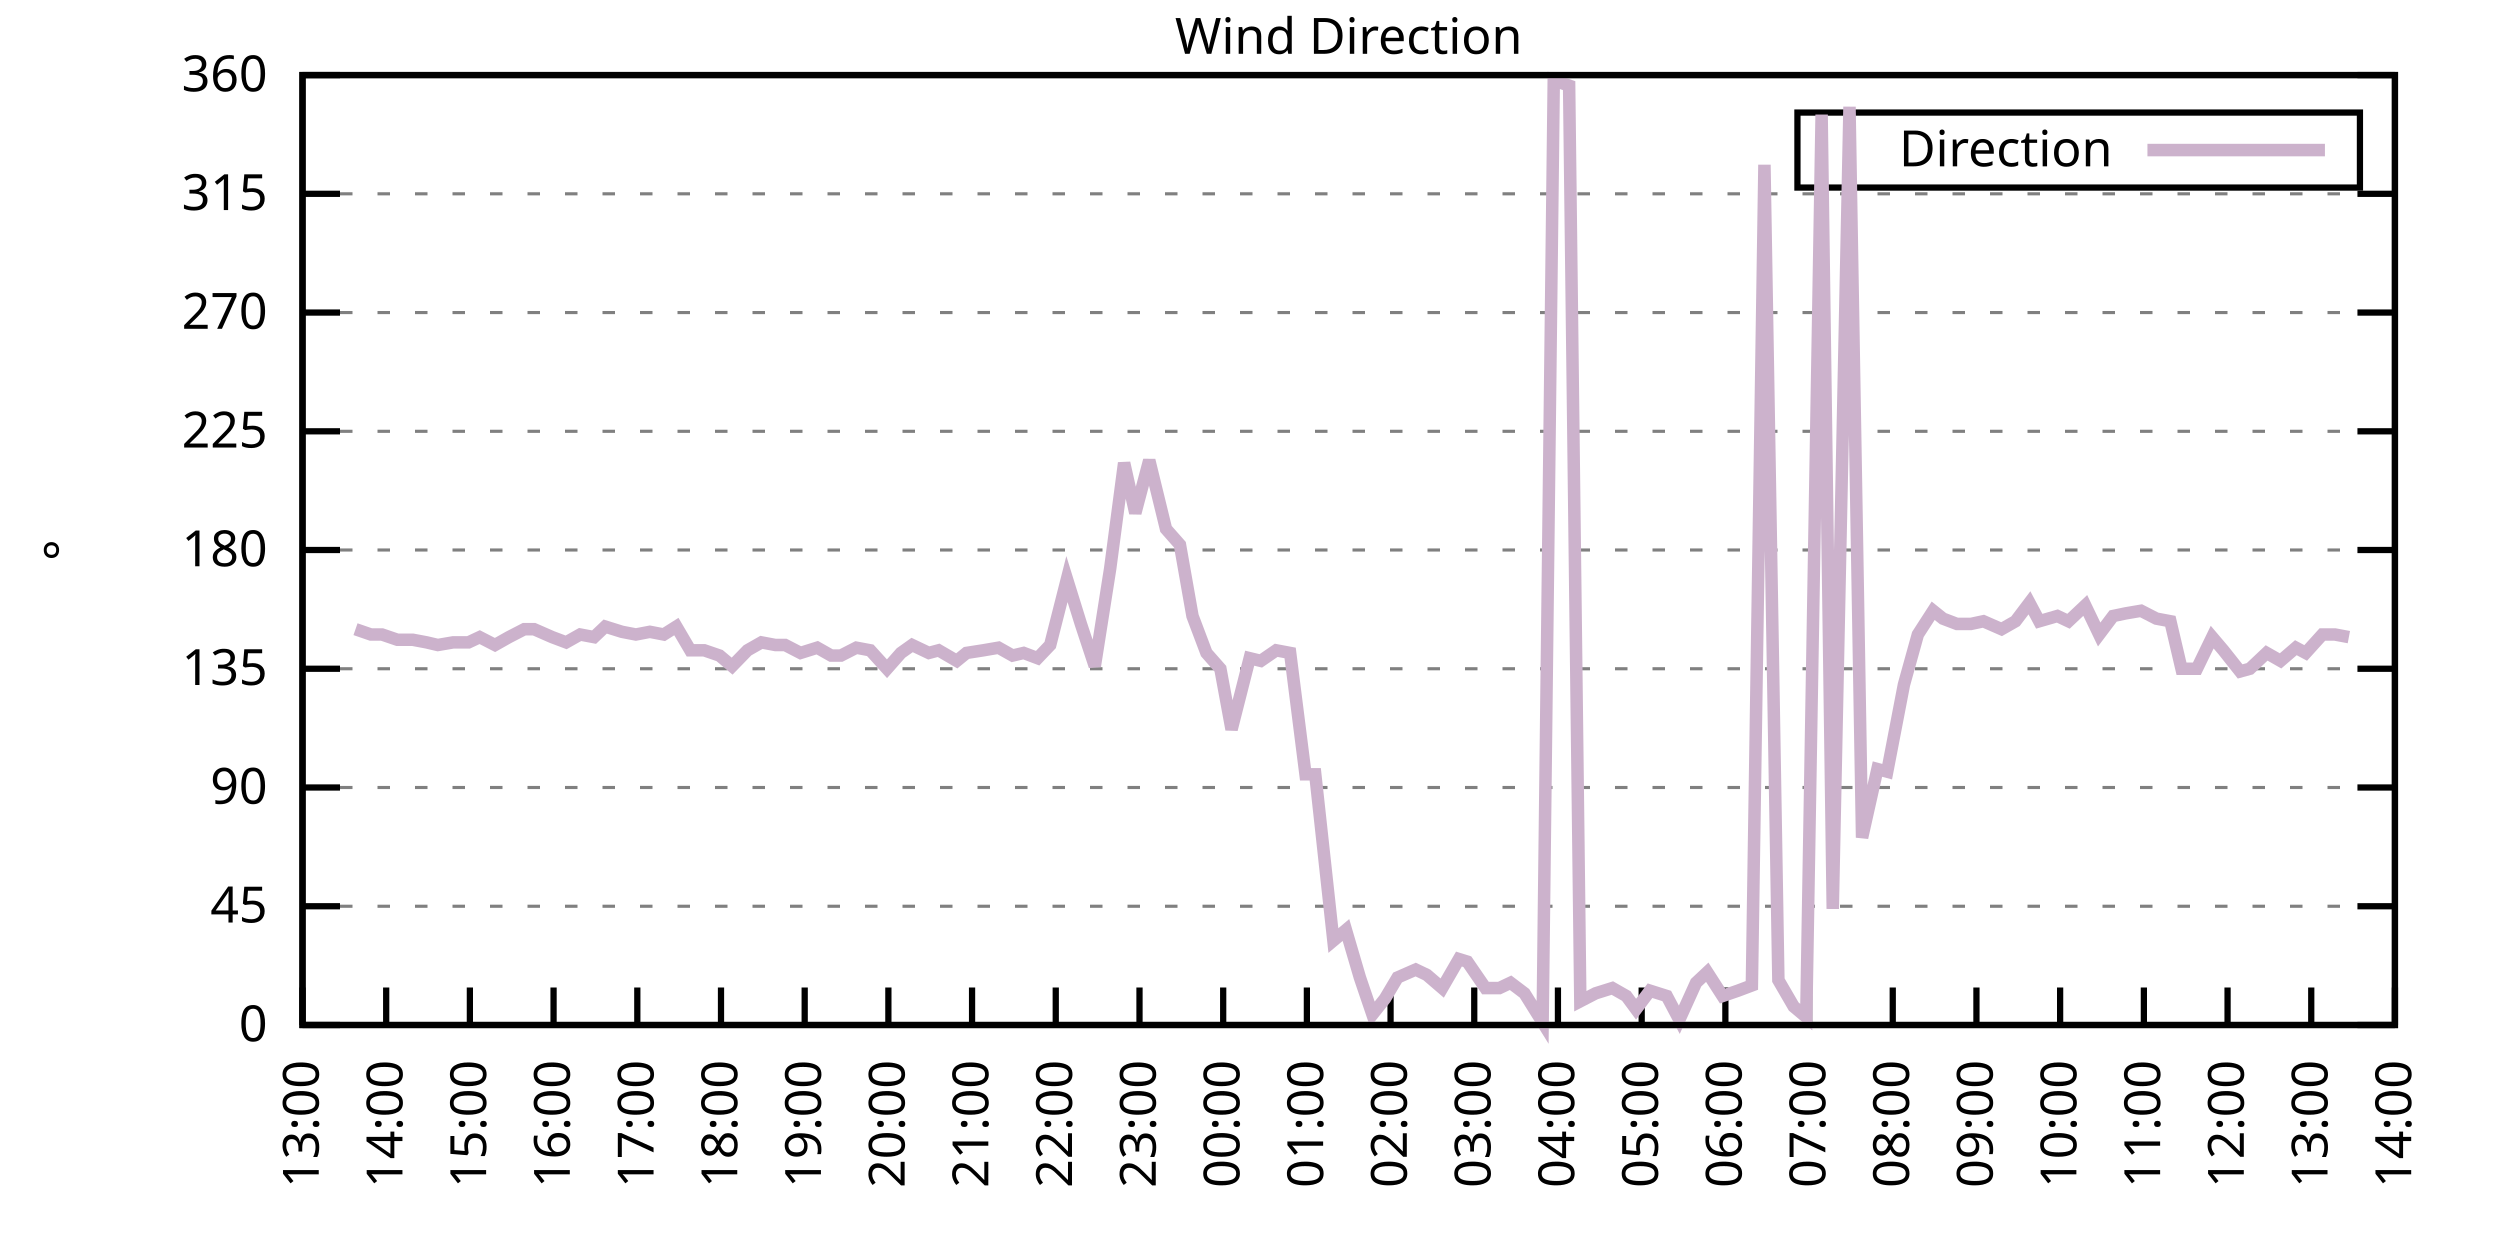
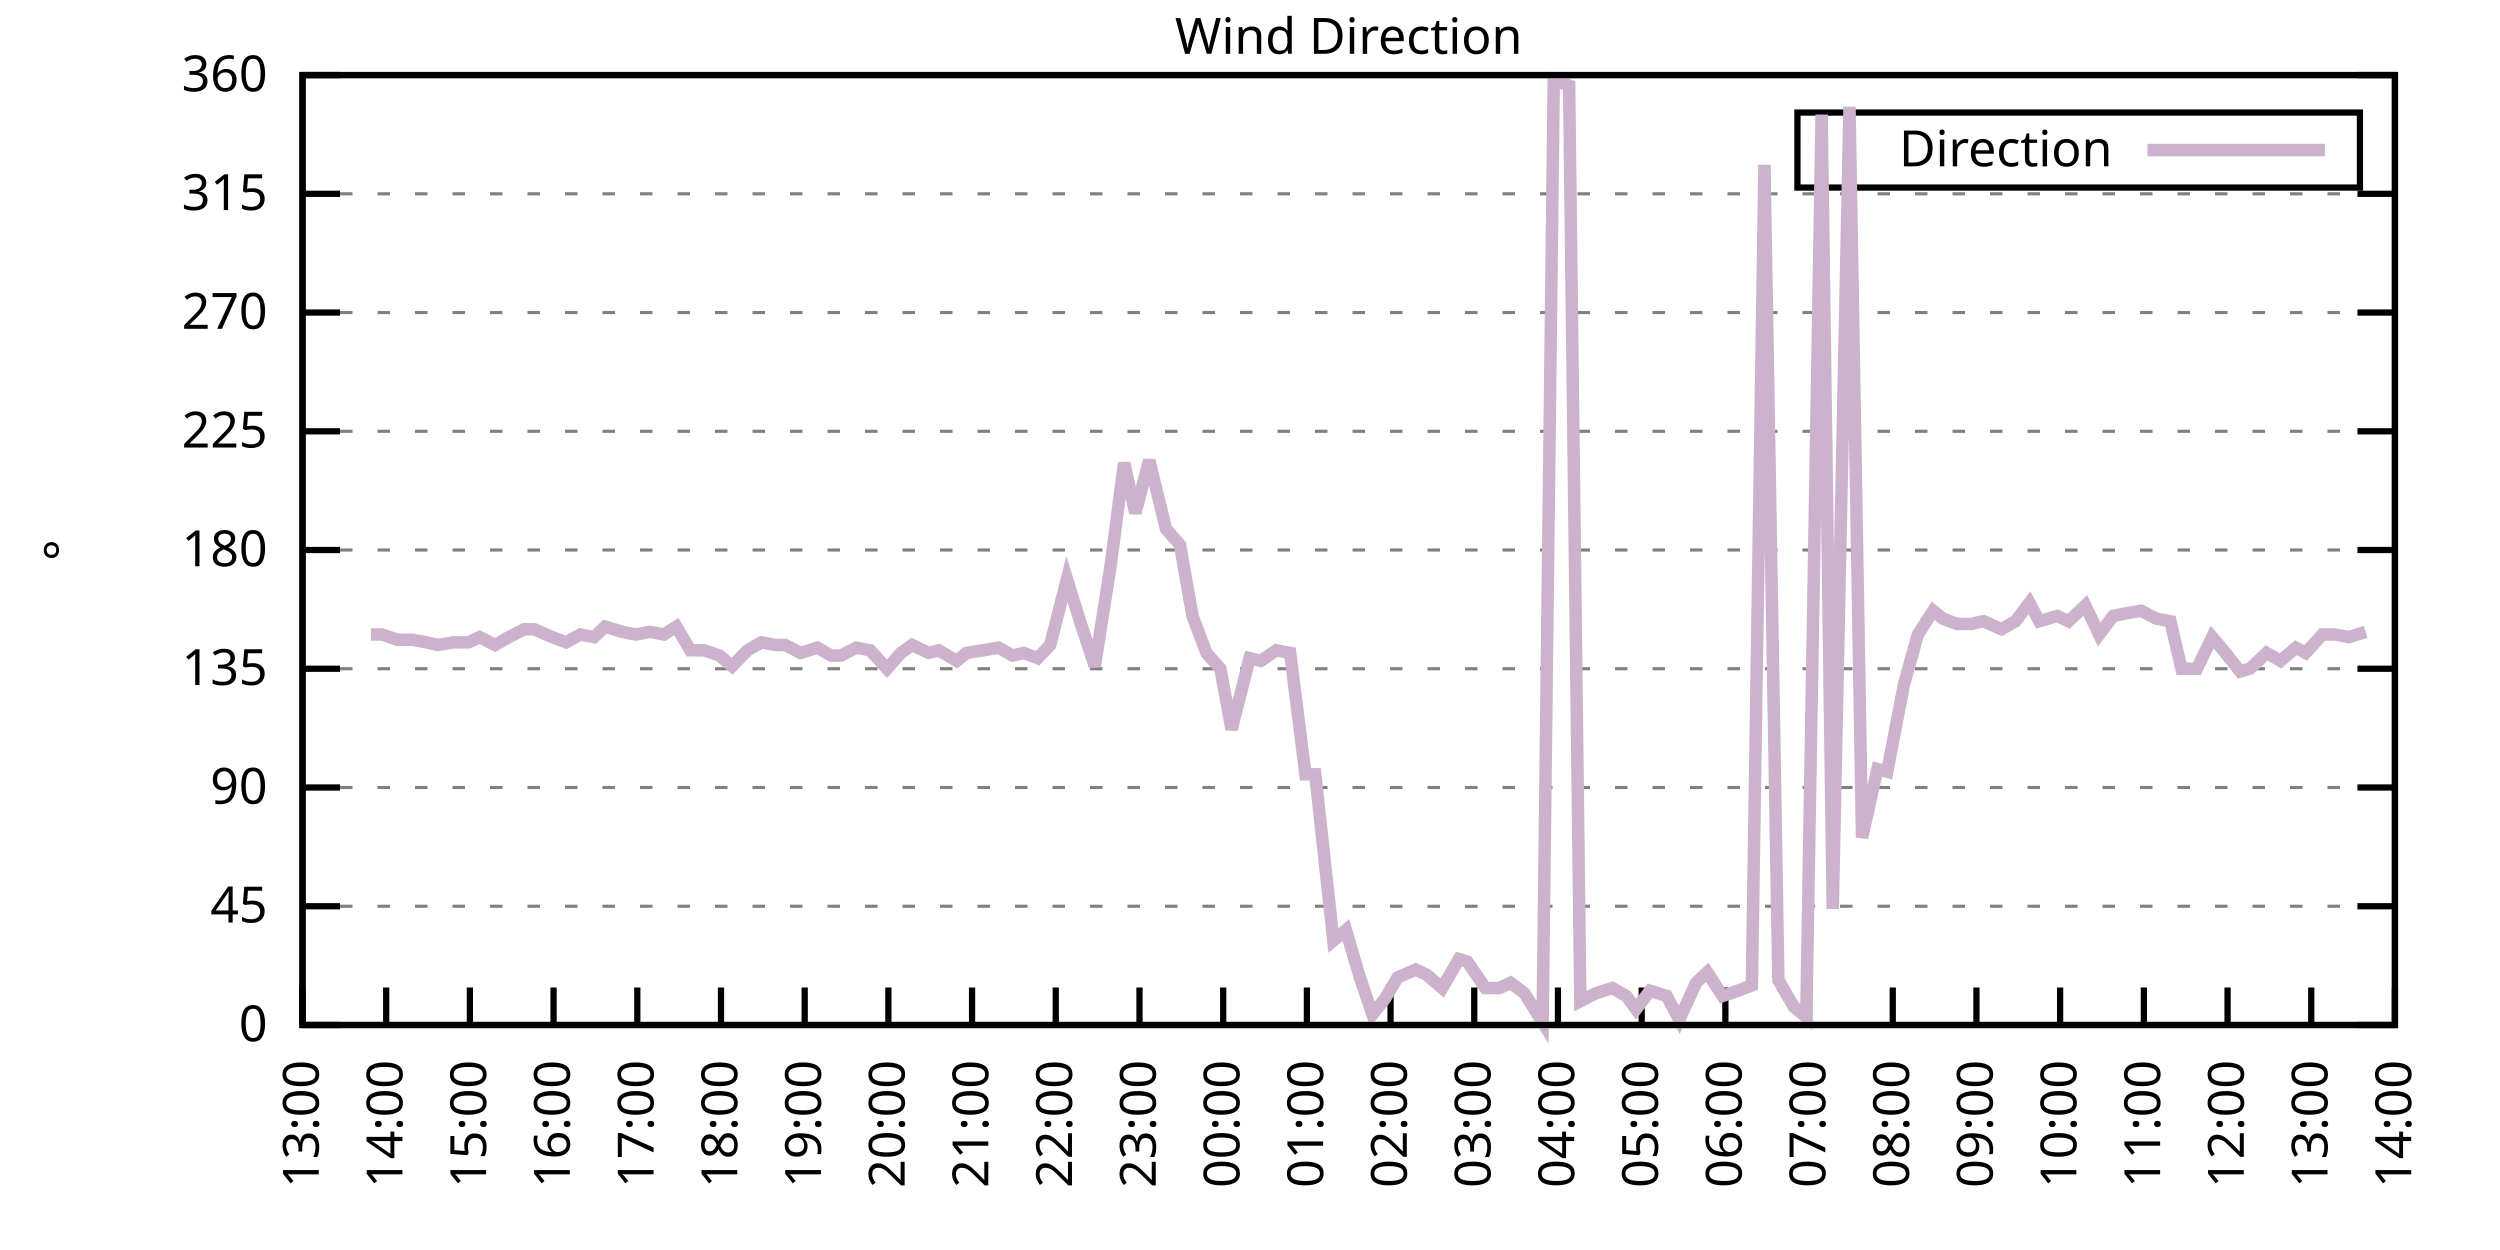
<svg xmlns="http://www.w3.org/2000/svg" xmlns:xlink="http://www.w3.org/1999/xlink" width="400" height="200" viewBox="0 0 400 200">
  <g id="gnuplot_canvas">
    <rect x="0" y="0" width="400" height="200" fill="none" />
    <defs>
      <circle id="gpDot" r="0.5" stroke-width="0.5" stroke="currentColor" />
      <path id="gpPt0" stroke-width="0.333" stroke="currentColor" d="M-1,0 h2 M0,-1 v2" />
      <path id="gpPt1" stroke-width="0.333" stroke="currentColor" d="M-1,-1 L1,1 M1,-1 L-1,1" />
      <path id="gpPt2" stroke-width="0.333" stroke="currentColor" d="M-1,0 L1,0 M0,-1 L0,1 M-1,-1 L1,1 M-1,1 L1,-1" />
      <rect id="gpPt3" stroke-width="0.333" stroke="currentColor" x="-1" y="-1" width="2" height="2" />
      <rect id="gpPt4" stroke-width="0.333" stroke="currentColor" fill="currentColor" x="-1" y="-1" width="2" height="2" />
      <circle id="gpPt5" stroke-width="0.333" stroke="currentColor" cx="0" cy="0" r="1" />
      <use xlink:href="#gpPt5" id="gpPt6" fill="currentColor" stroke="none" />
      <path id="gpPt7" stroke-width="0.333" stroke="currentColor" d="M0,-1.33 L-1.33,0.67 L1.33,0.67 z" />
      <use xlink:href="#gpPt7" id="gpPt8" fill="currentColor" stroke="none" />
      <use xlink:href="#gpPt7" id="gpPt9" stroke="currentColor" transform="rotate(180)" />
      <use xlink:href="#gpPt9" id="gpPt10" fill="currentColor" stroke="none" />
      <use xlink:href="#gpPt3" id="gpPt11" stroke="currentColor" transform="rotate(45)" />
      <use xlink:href="#gpPt11" id="gpPt12" fill="currentColor" stroke="none" />
      <path id="gpPt13" stroke-width="0.333" stroke="currentColor" d="M0,1.330 L1.265,0.411 L0.782,-1.067 L-0.782,-1.076 L-1.265,0.411 z" />
      <use xlink:href="#gpPt13" id="gpPt14" fill="currentColor" stroke="none" />
      <filter id="textbox" filterUnits="objectBoundingBox" x="0" y="0" height="1" width="1">
        <feFlood flood-color="white" flood-opacity="1" result="bgnd" />
        <feComposite in="SourceGraphic" in2="bgnd" operator="atop" />
      </filter>
      <filter id="greybox" filterUnits="objectBoundingBox" x="0" y="0" height="1" width="1">
        <feFlood flood-color="lightgrey" flood-opacity="1" result="grey" />
        <feComposite in="SourceGraphic" in2="grey" operator="atop" />
      </filter>
    </defs>
    <g fill="none" color="white" stroke="currentColor" stroke-width="1.00" stroke-linecap="butt" stroke-linejoin="miter">
</g>
    <g fill="none" color="black" stroke="currentColor" stroke-width="1.00" stroke-linecap="butt" stroke-linejoin="miter">
      <g stroke="none" shape-rendering="crispEdges">
        <polygon fill="rgb(255, 255, 255)" points="48.40,164.00 383.18,164.00 383.18,12.02 48.40,12.02 " />
      </g>
    </g>
    <g fill="none" color="black" stroke="currentColor" stroke-width="1.00" stroke-linecap="butt" stroke-linejoin="miter">
</g>
    <g fill="none" color="black" stroke="black" stroke-width="0.50" stroke-linecap="butt" stroke-linejoin="miter">
</g>
    <g fill="none" color="gray" stroke="currentColor" stroke-width="0.50" stroke-linecap="butt" stroke-linejoin="miter">
      <path stroke="gray" stroke-dasharray="2,4" class="gridline" d="M48.40,164.00 L383.19,164.00  " />
    </g>
    <g fill="none" color="gray" stroke="gray" stroke-width="1.00" stroke-linecap="butt" stroke-linejoin="miter">
</g>
    <g fill="none" color="black" stroke="currentColor" stroke-width="1.00" stroke-linecap="butt" stroke-linejoin="miter">
      <path stroke="black" d="M48.40,164.00 L54.40,164.00 M383.19,164.00 L377.19,164.00  " />
      <g transform="translate(42.80,166.60)" stroke="none" fill="black" font-family="Sans" font-size="8.00" text-anchor="end">
        <text>
          <tspan font-family="Sans"> 0</tspan>
        </text>
      </g>
    </g>
    <g fill="none" color="black" stroke="currentColor" stroke-width="1.00" stroke-linecap="butt" stroke-linejoin="miter">
</g>
    <g fill="none" color="black" stroke="black" stroke-width="0.50" stroke-linecap="butt" stroke-linejoin="miter">
</g>
    <g fill="none" color="gray" stroke="currentColor" stroke-width="0.50" stroke-linecap="butt" stroke-linejoin="miter">
      <path stroke="gray" stroke-dasharray="2,4" class="gridline" d="M48.40,145.00 L383.19,145.00  " />
    </g>
    <g fill="none" color="gray" stroke="gray" stroke-width="1.00" stroke-linecap="butt" stroke-linejoin="miter">
</g>
    <g fill="none" color="black" stroke="currentColor" stroke-width="1.00" stroke-linecap="butt" stroke-linejoin="miter">
      <path stroke="black" d="M48.40,145.00 L54.40,145.00 M383.19,145.00 L377.19,145.00  " />
      <g transform="translate(42.80,147.60)" stroke="none" fill="black" font-family="Sans" font-size="8.00" text-anchor="end">
        <text>
          <tspan font-family="Sans"> 45</tspan>
        </text>
      </g>
    </g>
    <g fill="none" color="black" stroke="currentColor" stroke-width="1.00" stroke-linecap="butt" stroke-linejoin="miter">
</g>
    <g fill="none" color="black" stroke="black" stroke-width="0.50" stroke-linecap="butt" stroke-linejoin="miter">
</g>
    <g fill="none" color="gray" stroke="currentColor" stroke-width="0.50" stroke-linecap="butt" stroke-linejoin="miter">
      <path stroke="gray" stroke-dasharray="2,4" class="gridline" d="M48.40,126.00 L383.19,126.00  " />
    </g>
    <g fill="none" color="gray" stroke="gray" stroke-width="1.00" stroke-linecap="butt" stroke-linejoin="miter">
</g>
    <g fill="none" color="black" stroke="currentColor" stroke-width="1.00" stroke-linecap="butt" stroke-linejoin="miter">
      <path stroke="black" d="M48.40,126.00 L54.40,126.00 M383.19,126.00 L377.19,126.00  " />
      <g transform="translate(42.80,128.60)" stroke="none" fill="black" font-family="Sans" font-size="8.00" text-anchor="end">
        <text>
          <tspan font-family="Sans"> 90</tspan>
        </text>
      </g>
    </g>
    <g fill="none" color="black" stroke="currentColor" stroke-width="1.00" stroke-linecap="butt" stroke-linejoin="miter">
</g>
    <g fill="none" color="black" stroke="black" stroke-width="0.50" stroke-linecap="butt" stroke-linejoin="miter">
</g>
    <g fill="none" color="gray" stroke="currentColor" stroke-width="0.50" stroke-linecap="butt" stroke-linejoin="miter">
      <path stroke="gray" stroke-dasharray="2,4" class="gridline" d="M48.40,107.00 L383.19,107.00  " />
    </g>
    <g fill="none" color="gray" stroke="gray" stroke-width="1.00" stroke-linecap="butt" stroke-linejoin="miter">
</g>
    <g fill="none" color="black" stroke="currentColor" stroke-width="1.00" stroke-linecap="butt" stroke-linejoin="miter">
      <path stroke="black" d="M48.40,107.00 L54.40,107.00 M383.19,107.00 L377.19,107.00  " />
      <g transform="translate(42.80,109.60)" stroke="none" fill="black" font-family="Sans" font-size="8.00" text-anchor="end">
        <text>
          <tspan font-family="Sans"> 135</tspan>
        </text>
      </g>
    </g>
    <g fill="none" color="black" stroke="currentColor" stroke-width="1.00" stroke-linecap="butt" stroke-linejoin="miter">
</g>
    <g fill="none" color="black" stroke="black" stroke-width="0.50" stroke-linecap="butt" stroke-linejoin="miter">
</g>
    <g fill="none" color="gray" stroke="currentColor" stroke-width="0.50" stroke-linecap="butt" stroke-linejoin="miter">
      <path stroke="gray" stroke-dasharray="2,4" class="gridline" d="M48.40,88.00 L383.19,88.00  " />
    </g>
    <g fill="none" color="gray" stroke="gray" stroke-width="1.00" stroke-linecap="butt" stroke-linejoin="miter">
</g>
    <g fill="none" color="black" stroke="currentColor" stroke-width="1.00" stroke-linecap="butt" stroke-linejoin="miter">
      <path stroke="black" d="M48.40,88.00 L54.40,88.00 M383.19,88.00 L377.19,88.00  " />
      <g transform="translate(42.80,90.60)" stroke="none" fill="black" font-family="Sans" font-size="8.00" text-anchor="end">
        <text>
          <tspan font-family="Sans"> 180</tspan>
        </text>
      </g>
    </g>
    <g fill="none" color="black" stroke="currentColor" stroke-width="1.00" stroke-linecap="butt" stroke-linejoin="miter">
</g>
    <g fill="none" color="black" stroke="black" stroke-width="0.50" stroke-linecap="butt" stroke-linejoin="miter">
</g>
    <g fill="none" color="gray" stroke="currentColor" stroke-width="0.50" stroke-linecap="butt" stroke-linejoin="miter">
      <path stroke="gray" stroke-dasharray="2,4" class="gridline" d="M48.40,69.01 L383.19,69.01  " />
    </g>
    <g fill="none" color="gray" stroke="gray" stroke-width="1.00" stroke-linecap="butt" stroke-linejoin="miter">
</g>
    <g fill="none" color="black" stroke="currentColor" stroke-width="1.00" stroke-linecap="butt" stroke-linejoin="miter">
      <path stroke="black" d="M48.40,69.01 L54.40,69.01 M383.19,69.01 L377.19,69.01  " />
      <g transform="translate(42.80,71.61)" stroke="none" fill="black" font-family="Sans" font-size="8.00" text-anchor="end">
        <text>
          <tspan font-family="Sans"> 225</tspan>
        </text>
      </g>
    </g>
    <g fill="none" color="black" stroke="currentColor" stroke-width="1.00" stroke-linecap="butt" stroke-linejoin="miter">
</g>
    <g fill="none" color="black" stroke="black" stroke-width="0.50" stroke-linecap="butt" stroke-linejoin="miter">
</g>
    <g fill="none" color="gray" stroke="currentColor" stroke-width="0.50" stroke-linecap="butt" stroke-linejoin="miter">
      <path stroke="gray" stroke-dasharray="2,4" class="gridline" d="M48.40,50.01 L383.19,50.01  " />
    </g>
    <g fill="none" color="gray" stroke="gray" stroke-width="1.00" stroke-linecap="butt" stroke-linejoin="miter">
</g>
    <g fill="none" color="black" stroke="currentColor" stroke-width="1.00" stroke-linecap="butt" stroke-linejoin="miter">
      <path stroke="black" d="M48.40,50.01 L54.40,50.01 M383.19,50.01 L377.19,50.01  " />
      <g transform="translate(42.80,52.61)" stroke="none" fill="black" font-family="Sans" font-size="8.00" text-anchor="end">
        <text>
          <tspan font-family="Sans"> 270</tspan>
        </text>
      </g>
    </g>
    <g fill="none" color="black" stroke="currentColor" stroke-width="1.00" stroke-linecap="butt" stroke-linejoin="miter">
</g>
    <g fill="none" color="black" stroke="black" stroke-width="0.50" stroke-linecap="butt" stroke-linejoin="miter">
</g>
    <g fill="none" color="gray" stroke="currentColor" stroke-width="0.50" stroke-linecap="butt" stroke-linejoin="miter">
      <path stroke="gray" stroke-dasharray="2,4" class="gridline" d="M48.40,31.01 L383.19,31.01  " />
    </g>
    <g fill="none" color="gray" stroke="gray" stroke-width="1.00" stroke-linecap="butt" stroke-linejoin="miter">
</g>
    <g fill="none" color="black" stroke="currentColor" stroke-width="1.00" stroke-linecap="butt" stroke-linejoin="miter">
      <path stroke="black" d="M48.40,31.01 L54.40,31.01 M383.19,31.01 L377.19,31.01  " />
      <g transform="translate(42.80,33.61)" stroke="none" fill="black" font-family="Sans" font-size="8.00" text-anchor="end">
        <text>
          <tspan font-family="Sans"> 315</tspan>
        </text>
      </g>
    </g>
    <g fill="none" color="black" stroke="currentColor" stroke-width="1.00" stroke-linecap="butt" stroke-linejoin="miter">
</g>
    <g fill="none" color="black" stroke="black" stroke-width="0.50" stroke-linecap="butt" stroke-linejoin="miter">
</g>
    <g fill="none" color="gray" stroke="currentColor" stroke-width="0.50" stroke-linecap="butt" stroke-linejoin="miter">
      <path stroke="gray" stroke-dasharray="2,4" class="gridline" d="M48.40,12.01 L383.19,12.01  " />
    </g>
    <g fill="none" color="gray" stroke="gray" stroke-width="1.00" stroke-linecap="butt" stroke-linejoin="miter">
</g>
    <g fill="none" color="black" stroke="currentColor" stroke-width="1.00" stroke-linecap="butt" stroke-linejoin="miter">
      <path stroke="black" d="M48.40,12.01 L54.40,12.01 M383.19,12.01 L377.19,12.01  " />
      <g transform="translate(42.80,14.61)" stroke="none" fill="black" font-family="Sans" font-size="8.00" text-anchor="end">
        <text>
          <tspan font-family="Sans"> 360</tspan>
        </text>
      </g>
    </g>
    <g fill="none" color="black" stroke="currentColor" stroke-width="1.00" stroke-linecap="butt" stroke-linejoin="miter">
      <path stroke="black" d="M48.40,164.00 L48.40,158.00  " />
      <g transform="translate(51.00,169.60) rotate(270.00)" stroke="none" fill="black" font-family="Sans" font-size="8.00" text-anchor="end">
        <text>
          <tspan font-family="Sans">13:00</tspan>
        </text>
      </g>
    </g>
    <g fill="none" color="black" stroke="currentColor" stroke-width="1.00" stroke-linecap="butt" stroke-linejoin="miter">
      <path stroke="black" d="M61.79,164.00 L61.79,158.00  " />
      <g transform="translate(64.39,169.60) rotate(270.00)" stroke="none" fill="black" font-family="Sans" font-size="8.00" text-anchor="end">
        <text>
          <tspan font-family="Sans">14:00</tspan>
        </text>
      </g>
    </g>
    <g fill="none" color="black" stroke="currentColor" stroke-width="1.00" stroke-linecap="butt" stroke-linejoin="miter">
      <path stroke="black" d="M75.18,164.00 L75.18,158.00  " />
      <g transform="translate(77.78,169.60) rotate(270.00)" stroke="none" fill="black" font-family="Sans" font-size="8.00" text-anchor="end">
        <text>
          <tspan font-family="Sans">15:00</tspan>
        </text>
      </g>
    </g>
    <g fill="none" color="black" stroke="currentColor" stroke-width="1.00" stroke-linecap="butt" stroke-linejoin="miter">
      <path stroke="black" d="M88.57,164.00 L88.57,158.00  " />
      <g transform="translate(91.17,169.60) rotate(270.00)" stroke="none" fill="black" font-family="Sans" font-size="8.00" text-anchor="end">
        <text>
          <tspan font-family="Sans">16:00</tspan>
        </text>
      </g>
    </g>
    <g fill="none" color="black" stroke="currentColor" stroke-width="1.00" stroke-linecap="butt" stroke-linejoin="miter">
      <path stroke="black" d="M101.97,164.00 L101.97,158.00  " />
      <g transform="translate(104.57,169.60) rotate(270.00)" stroke="none" fill="black" font-family="Sans" font-size="8.00" text-anchor="end">
        <text>
          <tspan font-family="Sans">17:00</tspan>
        </text>
      </g>
    </g>
    <g fill="none" color="black" stroke="currentColor" stroke-width="1.00" stroke-linecap="butt" stroke-linejoin="miter">
      <path stroke="black" d="M115.36,164.00 L115.36,158.00  " />
      <g transform="translate(117.96,169.60) rotate(270.00)" stroke="none" fill="black" font-family="Sans" font-size="8.00" text-anchor="end">
        <text>
          <tspan font-family="Sans">18:00</tspan>
        </text>
      </g>
    </g>
    <g fill="none" color="black" stroke="currentColor" stroke-width="1.00" stroke-linecap="butt" stroke-linejoin="miter">
      <path stroke="black" d="M128.75,164.00 L128.75,158.00  " />
      <g transform="translate(131.35,169.60) rotate(270.00)" stroke="none" fill="black" font-family="Sans" font-size="8.00" text-anchor="end">
        <text>
          <tspan font-family="Sans">19:00</tspan>
        </text>
      </g>
    </g>
    <g fill="none" color="black" stroke="currentColor" stroke-width="1.00" stroke-linecap="butt" stroke-linejoin="miter">
      <path stroke="black" d="M142.14,164.00 L142.14,158.00  " />
      <g transform="translate(144.74,169.60) rotate(270.00)" stroke="none" fill="black" font-family="Sans" font-size="8.00" text-anchor="end">
        <text>
          <tspan font-family="Sans">20:00</tspan>
        </text>
      </g>
    </g>
    <g fill="none" color="black" stroke="currentColor" stroke-width="1.00" stroke-linecap="butt" stroke-linejoin="miter">
      <path stroke="black" d="M155.53,164.00 L155.53,158.00  " />
      <g transform="translate(158.13,169.60) rotate(270.00)" stroke="none" fill="black" font-family="Sans" font-size="8.00" text-anchor="end">
        <text>
          <tspan font-family="Sans">21:00</tspan>
        </text>
      </g>
    </g>
    <g fill="none" color="black" stroke="currentColor" stroke-width="1.00" stroke-linecap="butt" stroke-linejoin="miter">
      <path stroke="black" d="M168.92,164.00 L168.92,158.00  " />
      <g transform="translate(171.52,169.60) rotate(270.00)" stroke="none" fill="black" font-family="Sans" font-size="8.00" text-anchor="end">
        <text>
          <tspan font-family="Sans">22:00</tspan>
        </text>
      </g>
    </g>
    <g fill="none" color="black" stroke="currentColor" stroke-width="1.00" stroke-linecap="butt" stroke-linejoin="miter">
      <path stroke="black" d="M182.32,164.00 L182.32,158.00  " />
      <g transform="translate(184.92,169.60) rotate(270.00)" stroke="none" fill="black" font-family="Sans" font-size="8.00" text-anchor="end">
        <text>
          <tspan font-family="Sans">23:00</tspan>
        </text>
      </g>
    </g>
    <g fill="none" color="black" stroke="currentColor" stroke-width="1.00" stroke-linecap="butt" stroke-linejoin="miter">
      <path stroke="black" d="M195.71,164.00 L195.71,158.00  " />
      <g transform="translate(198.31,169.60) rotate(270.00)" stroke="none" fill="black" font-family="Sans" font-size="8.00" text-anchor="end">
        <text>
          <tspan font-family="Sans">00:00</tspan>
        </text>
      </g>
    </g>
    <g fill="none" color="black" stroke="currentColor" stroke-width="1.00" stroke-linecap="butt" stroke-linejoin="miter">
      <path stroke="black" d="M209.10,164.00 L209.10,158.00  " />
      <g transform="translate(211.70,169.60) rotate(270.00)" stroke="none" fill="black" font-family="Sans" font-size="8.00" text-anchor="end">
        <text>
          <tspan font-family="Sans">01:00</tspan>
        </text>
      </g>
    </g>
    <g fill="none" color="black" stroke="currentColor" stroke-width="1.00" stroke-linecap="butt" stroke-linejoin="miter">
      <path stroke="black" d="M222.49,164.00 L222.49,158.00  " />
      <g transform="translate(225.09,169.60) rotate(270.00)" stroke="none" fill="black" font-family="Sans" font-size="8.00" text-anchor="end">
        <text>
          <tspan font-family="Sans">02:00</tspan>
        </text>
      </g>
    </g>
    <g fill="none" color="black" stroke="currentColor" stroke-width="1.00" stroke-linecap="butt" stroke-linejoin="miter">
      <path stroke="black" d="M235.88,164.00 L235.88,158.00  " />
      <g transform="translate(238.48,169.60) rotate(270.00)" stroke="none" fill="black" font-family="Sans" font-size="8.00" text-anchor="end">
        <text>
          <tspan font-family="Sans">03:00</tspan>
        </text>
      </g>
    </g>
    <g fill="none" color="black" stroke="currentColor" stroke-width="1.00" stroke-linecap="butt" stroke-linejoin="miter">
      <path stroke="black" d="M249.27,164.00 L249.27,158.00  " />
      <g transform="translate(251.87,169.60) rotate(270.00)" stroke="none" fill="black" font-family="Sans" font-size="8.00" text-anchor="end">
        <text>
          <tspan font-family="Sans">04:00</tspan>
        </text>
      </g>
    </g>
    <g fill="none" color="black" stroke="currentColor" stroke-width="1.00" stroke-linecap="butt" stroke-linejoin="miter">
      <path stroke="black" d="M262.67,164.00 L262.67,158.00  " />
      <g transform="translate(265.27,169.60) rotate(270.00)" stroke="none" fill="black" font-family="Sans" font-size="8.00" text-anchor="end">
        <text>
          <tspan font-family="Sans">05:00</tspan>
        </text>
      </g>
    </g>
    <g fill="none" color="black" stroke="currentColor" stroke-width="1.00" stroke-linecap="butt" stroke-linejoin="miter">
      <path stroke="black" d="M276.06,164.00 L276.06,158.00  " />
      <g transform="translate(278.66,169.60) rotate(270.00)" stroke="none" fill="black" font-family="Sans" font-size="8.00" text-anchor="end">
        <text>
          <tspan font-family="Sans">06:00</tspan>
        </text>
      </g>
    </g>
    <g fill="none" color="black" stroke="currentColor" stroke-width="1.00" stroke-linecap="butt" stroke-linejoin="miter">
      <path stroke="black" d="M289.45,164.00 L289.45,158.00  " />
      <g transform="translate(292.05,169.60) rotate(270.00)" stroke="none" fill="black" font-family="Sans" font-size="8.00" text-anchor="end">
        <text>
          <tspan font-family="Sans">07:00</tspan>
        </text>
      </g>
    </g>
    <g fill="none" color="black" stroke="currentColor" stroke-width="1.00" stroke-linecap="butt" stroke-linejoin="miter">
      <path stroke="black" d="M302.84,164.00 L302.84,158.00  " />
      <g transform="translate(305.44,169.60) rotate(270.00)" stroke="none" fill="black" font-family="Sans" font-size="8.00" text-anchor="end">
        <text>
          <tspan font-family="Sans">08:00</tspan>
        </text>
      </g>
    </g>
    <g fill="none" color="black" stroke="currentColor" stroke-width="1.00" stroke-linecap="butt" stroke-linejoin="miter">
      <path stroke="black" d="M316.23,164.00 L316.23,158.00  " />
      <g transform="translate(318.83,169.60) rotate(270.00)" stroke="none" fill="black" font-family="Sans" font-size="8.00" text-anchor="end">
        <text>
          <tspan font-family="Sans">09:00</tspan>
        </text>
      </g>
    </g>
    <g fill="none" color="black" stroke="currentColor" stroke-width="1.00" stroke-linecap="butt" stroke-linejoin="miter">
      <path stroke="black" d="M329.62,164.00 L329.62,158.00  " />
      <g transform="translate(332.22,169.60) rotate(270.00)" stroke="none" fill="black" font-family="Sans" font-size="8.00" text-anchor="end">
        <text>
          <tspan font-family="Sans">10:00</tspan>
        </text>
      </g>
    </g>
    <g fill="none" color="black" stroke="currentColor" stroke-width="1.00" stroke-linecap="butt" stroke-linejoin="miter">
      <path stroke="black" d="M343.02,164.00 L343.02,158.00  " />
      <g transform="translate(345.62,169.60) rotate(270.00)" stroke="none" fill="black" font-family="Sans" font-size="8.00" text-anchor="end">
        <text>
          <tspan font-family="Sans">11:00</tspan>
        </text>
      </g>
    </g>
    <g fill="none" color="black" stroke="currentColor" stroke-width="1.00" stroke-linecap="butt" stroke-linejoin="miter">
      <path stroke="black" d="M356.41,164.00 L356.41,158.00  " />
      <g transform="translate(359.01,169.60) rotate(270.00)" stroke="none" fill="black" font-family="Sans" font-size="8.00" text-anchor="end">
        <text>
          <tspan font-family="Sans">12:00</tspan>
        </text>
      </g>
    </g>
    <g fill="none" color="black" stroke="currentColor" stroke-width="1.00" stroke-linecap="butt" stroke-linejoin="miter">
      <path stroke="black" d="M369.80,164.00 L369.80,158.00  " />
      <g transform="translate(372.40,169.60) rotate(270.00)" stroke="none" fill="black" font-family="Sans" font-size="8.00" text-anchor="end">
        <text>
          <tspan font-family="Sans">13:00</tspan>
        </text>
      </g>
    </g>
    <g fill="none" color="black" stroke="currentColor" stroke-width="1.00" stroke-linecap="butt" stroke-linejoin="miter">
      <path stroke="black" d="M383.19,164.00 L383.19,158.00  " />
      <g transform="translate(385.79,169.60) rotate(270.00)" stroke="none" fill="black" font-family="Sans" font-size="8.00" text-anchor="end">
        <text>
          <tspan font-family="Sans">14:00</tspan>
        </text>
      </g>
    </g>
    <g fill="none" color="black" stroke="currentColor" stroke-width="1.00" stroke-linecap="butt" stroke-linejoin="miter">
</g>
    <g fill="none" color="black" stroke="currentColor" stroke-width="1.00" stroke-linecap="butt" stroke-linejoin="miter">
      <path stroke="black" d="M48.40,12.01 L48.40,164.00 L383.19,164.00 L383.19,12.01 L48.40,12.01 Z  " />
    </g>
    <g fill="none" color="black" stroke="currentColor" stroke-width="1.00" stroke-linecap="butt" stroke-linejoin="miter">
</g>
    <g fill="none" color="black" stroke="currentColor" stroke-width="1.00" stroke-linecap="butt" stroke-linejoin="miter">
      <path stroke="black" d="M287.59,30.01 L287.59,18.01 L377.59,18.01 L377.59,30.01 L287.59,30.01 Z  " />
    </g>
    <g id="Wind_direction_plot_1">
      <g fill="none" color="white" stroke="black" stroke-width="2.00" stroke-linecap="butt" stroke-linejoin="miter">
</g>
      <g fill="none" color="black" stroke="currentColor" stroke-width="2.00" stroke-linecap="butt" stroke-linejoin="miter">
        <g transform="translate(337.99,26.61)" stroke="none" fill="black" font-family="Sans" font-size="8.00" text-anchor="end">
          <text>
            <tspan font-family="Sans">Direction</tspan>
          </text>
        </g>
      </g>
      <g fill="none" color="black" stroke="currentColor" stroke-width="2.00" stroke-linecap="butt" stroke-linejoin="miter">
-         <path stroke="rgb(204, 178, 204)" d="M343.59,24.01 L371.99,24.01 M56.88,100.67 L59.34,101.52 L61.12,101.52 L63.58,102.36 L66.03,102.36 L68.26,102.78   L70.05,103.20 L72.50,102.78 L74.96,102.78 L76.75,101.94 L79.20,103.20 L81.43,101.94 L83.89,100.67 L85.45,100.67   L88.35,101.94 L90.58,102.78 L92.82,101.52 L95.05,101.94 L96.83,100.25 L99.51,101.09 L101.74,101.52 L103.98,101.09   L106.21,101.52 L108.22,100.25 L110.45,104.05 L112.68,104.05 L115.13,104.89 L117.14,106.58 L119.60,104.05 L121.83,102.78   L124.06,103.20 L125.62,103.20 L128.08,104.47 L130.76,103.63 L132.99,104.89 L134.55,104.89 L137.01,103.63 L139.24,104.05   L141.92,107.00 L144.15,104.47 L145.94,103.20 L148.61,104.47 L150.18,104.05 L153.08,105.74 L154.64,104.47 L157.32,104.05   L159.77,103.63 L162.01,104.89 L163.79,104.47 L166.02,105.31 L168.03,103.20 L170.71,92.65 L172.94,99.83 L175.17,106.58   L177.63,90.96 L179.86,74.07 L181.65,82.09 L183.88,73.65 L186.56,84.63 L188.79,87.16 L190.80,98.56 L193.03,104.47   L195.26,107.00 L197.05,116.71 L199.95,105.31 L201.73,105.74 L204.19,104.05 L206.42,104.47 L208.88,123.89 L210.44,123.89   L213.34,150.49 L215.35,148.80 L217.58,156.40 L219.59,162.31 L221.60,159.78 L223.61,156.40 L226.51,155.13 L228.29,155.98   L230.75,158.09 L233.43,153.45 L234.77,153.87 L237.67,158.09 L239.90,158.09 L241.69,157.24 L243.92,158.93 L246.82,163.58   L248.60,12.85 L251.06,13.70 L252.85,160.20 L255.30,158.93 L257.98,158.09 L260.21,159.36 L261.77,161.47 L264.00,158.51   L266.68,159.36 L268.69,163.16 L271.37,157.24 L273.16,155.56 L275.61,159.36 L278.07,158.51 L280.30,157.67 L282.31,26.36   L284.54,156.82 L286.99,161.04 L289.00,162.73 L291.46,18.34 L293.24,145.42 L295.92,17.08 L297.93,134.02 L300.39,123.05   L301.95,123.47 L304.63,109.54 L306.86,101.52 L309.31,97.72 L310.88,98.98 L313.11,99.83 L315.34,99.83 L317.35,99.40   L320.25,100.67 L322.48,99.40 L324.71,96.45 L326.28,99.40 L329.18,98.56 L330.96,99.40 L333.64,96.87 L335.87,101.52   L338.10,98.56 L340.11,98.14 L342.57,97.72 L345.02,98.98 L347.26,99.40 L349.04,107.00 L351.50,107.00 L353.95,101.94   L355.74,104.05 L358.42,107.43 L359.98,107.00 L362.66,104.47 L364.89,105.74 L367.34,103.63 L368.91,104.47 L371.58,101.52   L373.59,101.52 L375.82,101.94  " />
+         <path stroke="rgb(204, 178, 204)" d="M343.59,24.01 L371.99,24.01 M59.34,101.52 L61.12,101.52 L63.58,102.36 L66.03,102.36 L68.26,102.78 L70.05,103.20   L72.50,102.78 L74.96,102.78 L76.75,101.94 L79.20,103.20 L81.43,101.94 L83.89,100.67 L85.45,100.67 L88.35,101.94   L90.58,102.78 L92.82,101.52 L95.05,101.94 L96.83,100.25 L99.51,101.09 L101.74,101.52 L103.98,101.09 L106.21,101.52   L108.22,100.25 L110.45,104.05 L112.68,104.05 L115.13,104.89 L117.14,106.58 L119.60,104.05 L121.83,102.78 L124.06,103.20   L125.62,103.20 L128.08,104.47 L130.76,103.63 L132.99,104.89 L134.55,104.89 L137.01,103.63 L139.24,104.05 L141.92,107.00   L144.15,104.47 L145.94,103.20 L148.61,104.47 L150.18,104.05 L153.08,105.74 L154.64,104.47 L157.32,104.05 L159.77,103.63   L162.01,104.89 L163.79,104.47 L166.02,105.31 L168.03,103.20 L170.71,92.65 L172.94,99.83 L175.17,106.58 L177.63,90.96   L179.86,74.07 L181.65,82.09 L183.88,73.65 L186.56,84.63 L188.79,87.16 L190.80,98.56 L193.03,104.47 L195.26,107.00   L197.05,116.71 L199.95,105.31 L201.73,105.74 L204.19,104.05 L206.42,104.47 L208.88,123.89 L210.44,123.89 L213.34,150.49   L215.35,148.80 L217.58,156.40 L219.59,162.31 L221.60,159.78 L223.61,156.40 L226.51,155.13 L228.29,155.98 L230.75,158.09   L233.43,153.45 L234.77,153.87 L237.67,158.09 L239.90,158.09 L241.69,157.24 L243.92,158.93 L246.82,163.58 L248.60,12.85   L251.06,13.70 L252.85,160.20 L255.30,158.93 L257.98,158.09 L260.21,159.36 L261.77,161.47 L264.00,158.51 L266.68,159.36   L268.69,163.16 L271.37,157.24 L273.16,155.56 L275.61,159.36 L278.07,158.51 L280.30,157.67 L282.31,26.36 L284.54,156.82   L286.99,161.04 L289.00,162.73 L291.46,18.34 L293.24,145.42 L295.92,17.08 L297.93,134.02 L300.39,123.05 L301.95,123.47   L304.63,109.54 L306.86,101.52 L309.31,97.72 L310.88,98.98 L313.11,99.83 L315.34,99.83 L317.35,99.40 L320.25,100.67   L322.48,99.40 L324.71,96.45 L326.28,99.40 L329.18,98.56 L330.96,99.40 L333.64,96.87 L335.87,101.52 L338.10,98.56   L340.11,98.14 L342.57,97.72 L345.02,98.98 L347.26,99.40 L349.04,107.00 L351.50,107.00 L353.95,101.94 L355.74,104.05   L358.42,107.43 L359.98,107.00 L362.66,104.47 L364.89,105.74 L367.34,103.63 L368.91,104.47 L371.58,101.52 L373.59,101.52   L375.82,101.94 L378.50,101.09  " />
      </g>
    </g>
    <g fill="none" color="black" stroke="currentColor" stroke-width="2.00" stroke-linecap="butt" stroke-linejoin="miter">
</g>
    <g fill="none" color="black" stroke="black" stroke-width="1.00" stroke-linecap="butt" stroke-linejoin="miter">
</g>
    <g fill="none" color="black" stroke="currentColor" stroke-width="1.00" stroke-linecap="butt" stroke-linejoin="miter">
      <path stroke="black" d="M48.40,12.01 L48.40,164.00 L383.19,164.00 L383.19,12.01 L48.40,12.01 Z  " />
      <g transform="translate(12.80,88.01) rotate(270.00)" stroke="none" fill="black" font-family="Sans" font-size="8.00" text-anchor="middle">
        <text>
          <tspan font-family="Sans">°</tspan>
        </text>
      </g>
    </g>
    <g fill="none" color="black" stroke="currentColor" stroke-width="1.00" stroke-linecap="butt" stroke-linejoin="miter">
</g>
    <g fill="none" color="black" stroke="currentColor" stroke-width="1.00" stroke-linecap="butt" stroke-linejoin="miter">
      <g transform="translate(215.79,8.61)" stroke="none" fill="black" font-family="Sans" font-size="8.00" text-anchor="middle">
        <text>
          <tspan font-family="Sans">Wind Direction</tspan>
        </text>
      </g>
    </g>
    <g fill="none" color="black" stroke="currentColor" stroke-width="1.00" stroke-linecap="butt" stroke-linejoin="miter">
</g>
  </g>
</svg>
